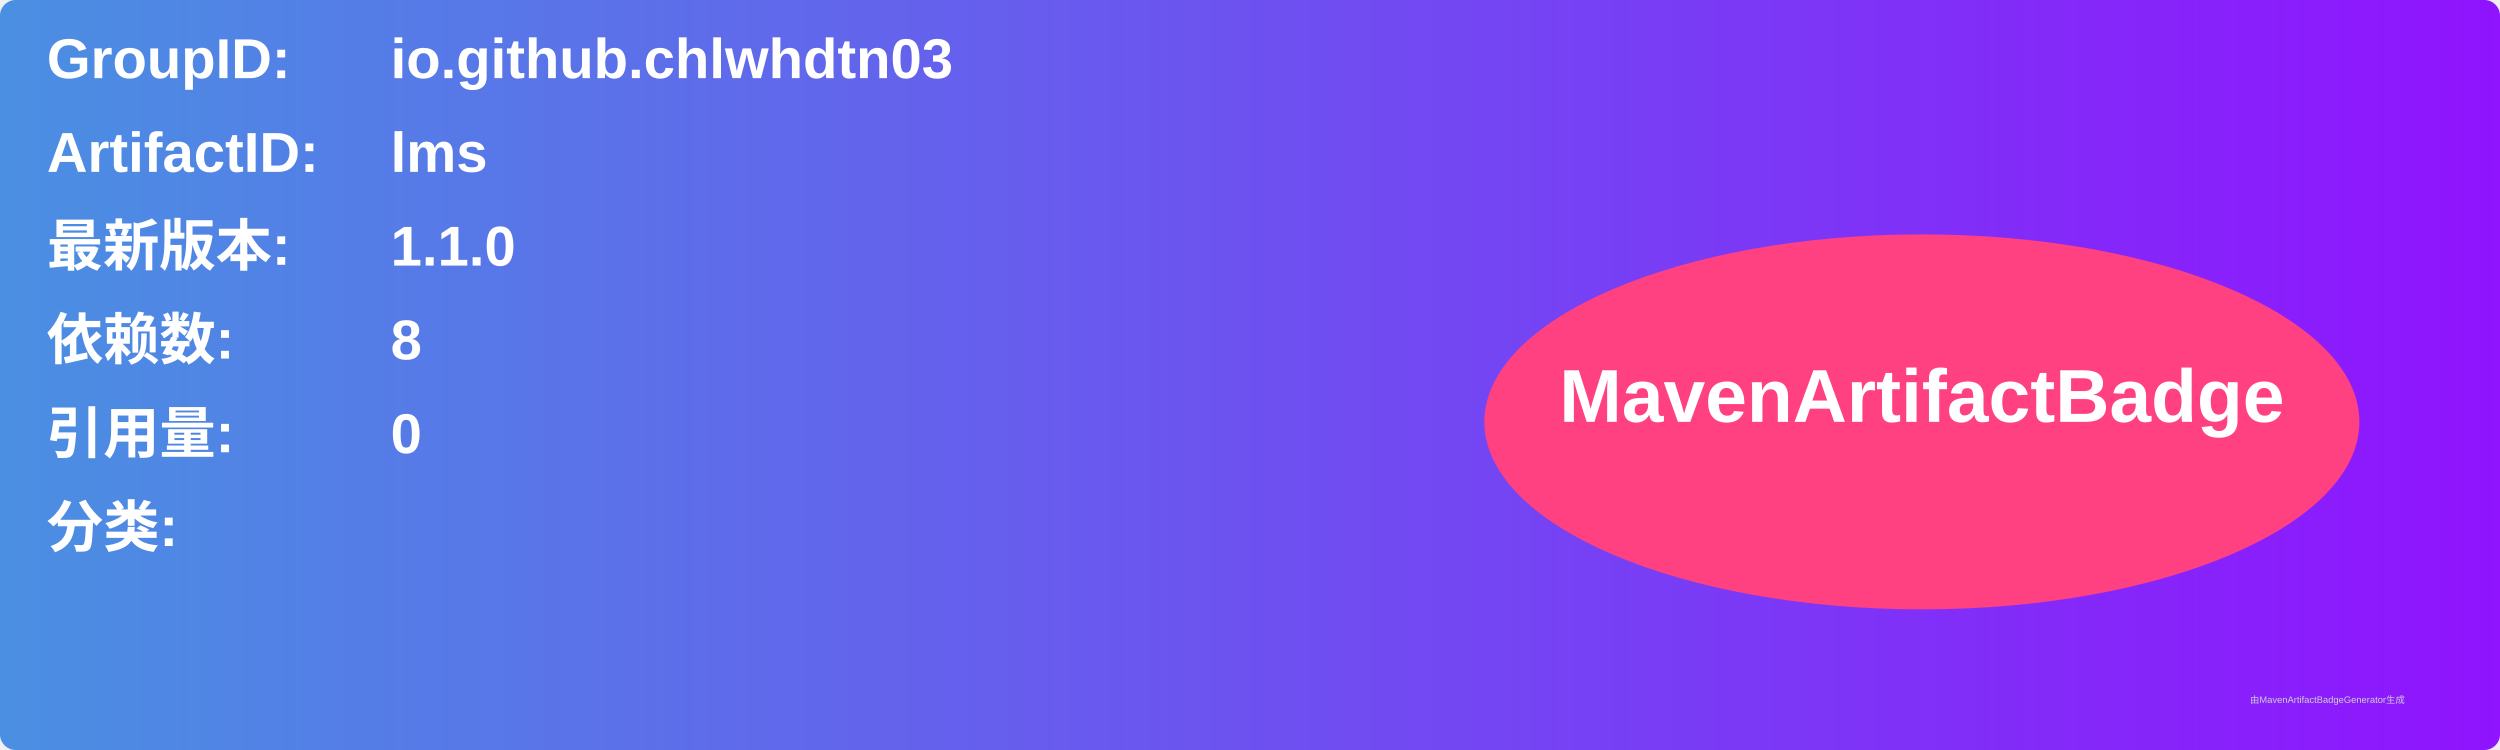
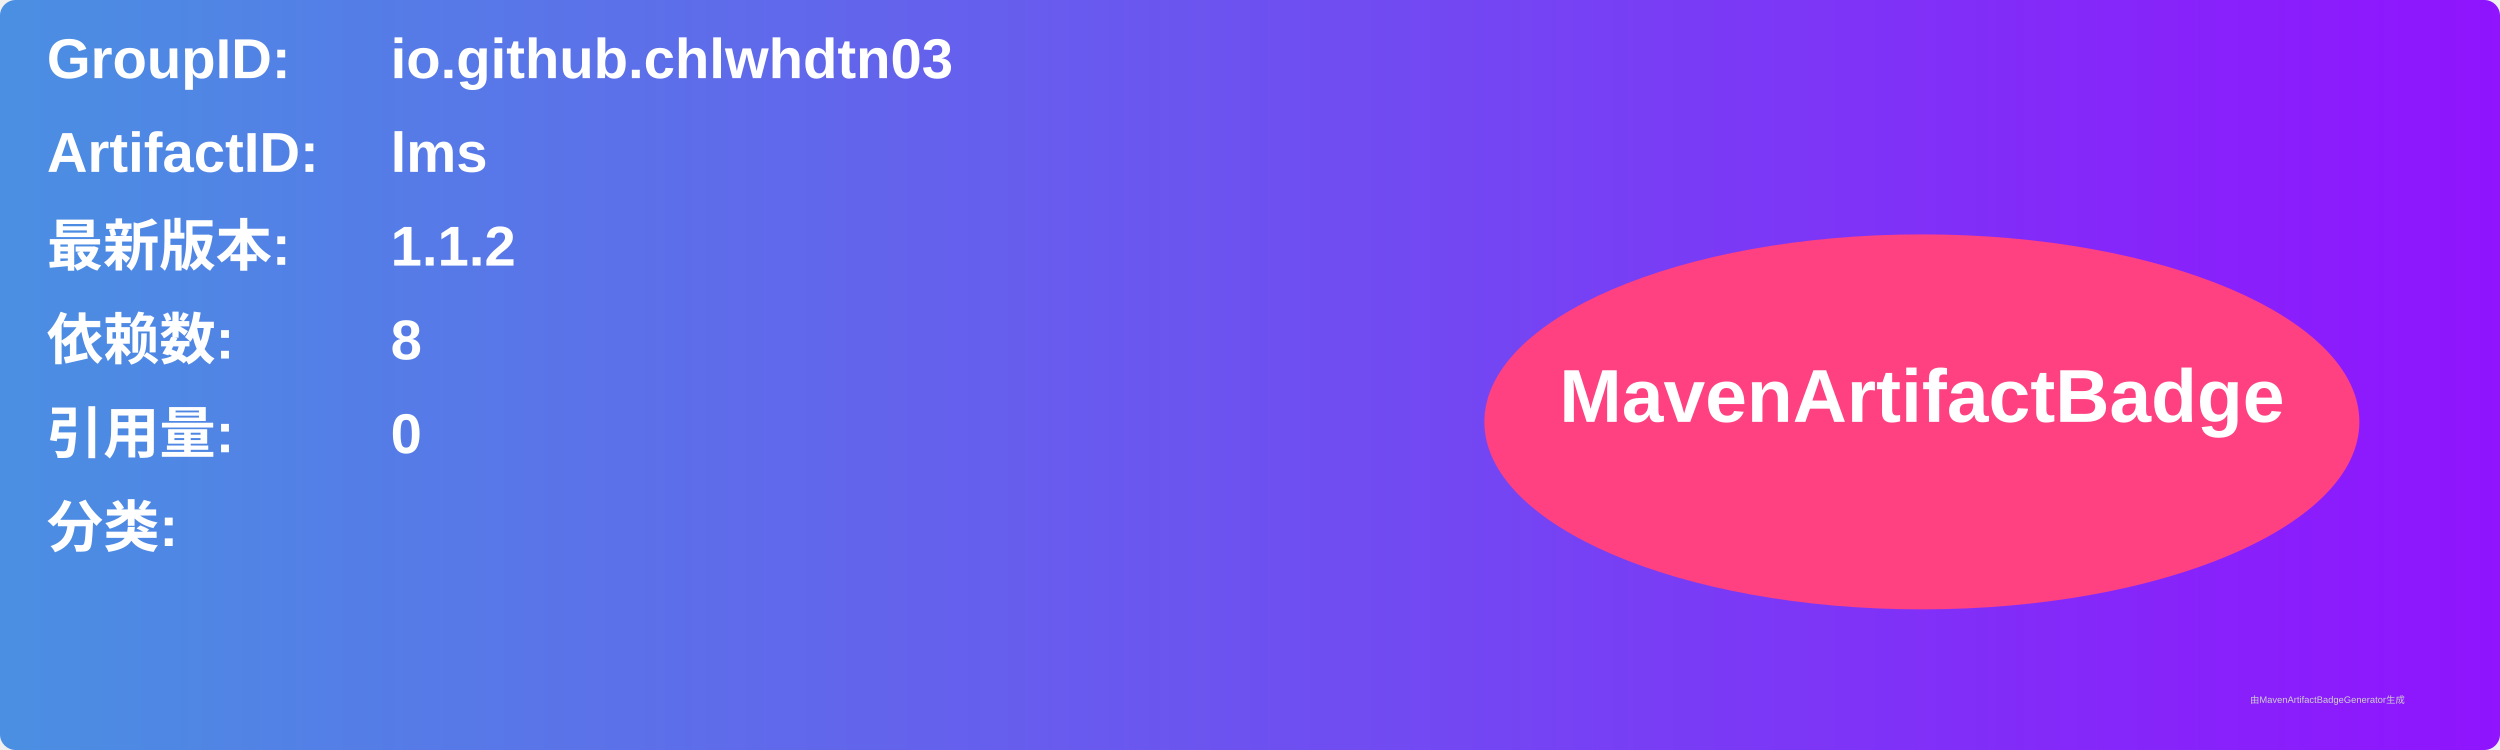
<svg xmlns="http://www.w3.org/2000/svg" width="800" height="240" viewBox="0 0 800 240">
  <linearGradient id="grad" x1="0%" y1="0%" x2="100%" y2="0%">
    <stop offset="0%" stop-color="#4a90e2" />
    <stop offset="100%" stop-color="#9013fe" />
  </linearGradient>
  <rect width="100%" height="100%" rx="5" ry="5" fill="url(#grad)" />
  <g transform="translate(15, 15)">
    <text x="0" y="10" font-family="Arial" font-size="18" fill="white" font-weight="bold" width="260">GroupID:</text>
    <text x="110" y="10" font-family="Arial" font-size="18" fill="white" font-weight="bold" width="460">io.github.chlwhdtn03</text>
    <text x="0" y="40" font-family="Arial" font-size="18" fill="white" font-weight="bold" width="260">ArtifactID:</text>
    <text x="110" y="40" font-family="Arial" font-size="18" fill="white" font-weight="bold" width="460">lms</text>
    <text x="0" y="70" font-family="Arial" font-size="18" fill="white" font-weight="bold">最新版本:</text>
    <text x="110" y="70" font-family="Arial" font-size="18" fill="white" font-weight="bold">
-       <tspan font-weight="bold">1.1.0</tspan>
+       <tspan font-weight="bold">1.1.2</tspan>
    </text>
    <text x="0" y="100" font-family="Arial" font-size="18" fill="white" font-weight="bold">依赖数: </text>
    <text x="110" y="100" font-family="Arial" font-size="18" fill="white">
      <tspan font-weight="bold">8</tspan>
    </text>
    <text x="0" y="130" font-family="Arial" font-size="18" fill="white" font-weight="bold">引用量: </text>
    <text x="110" y="130" font-family="Arial" font-size="18" fill="white">
      <tspan font-weight="bold">0</tspan>
    </text>
    <text x="0" y="160" font-family="Arial" font-size="18" fill="white" font-weight="bold">分类:</text>
    <text x="10" y="190" font-family="Arial" font-size="10" fill="white">
      <tspan font-weight="bold" />
    </text>
    <ellipse cx="600" cy="120" rx="140" ry="60" fill="#ff4081" />
    <text x="600" y="120" text-anchor="middle" font-family="Arial" font-size="24" fill="white" font-weight="bold">MavenArtifactBadge</text>
  </g>
  <text x="720" y="225" font-family="Arial" font-size="3" fill="#d0d0d0">由MavenArtifactBadgeGenerator生成</text>
</svg>
